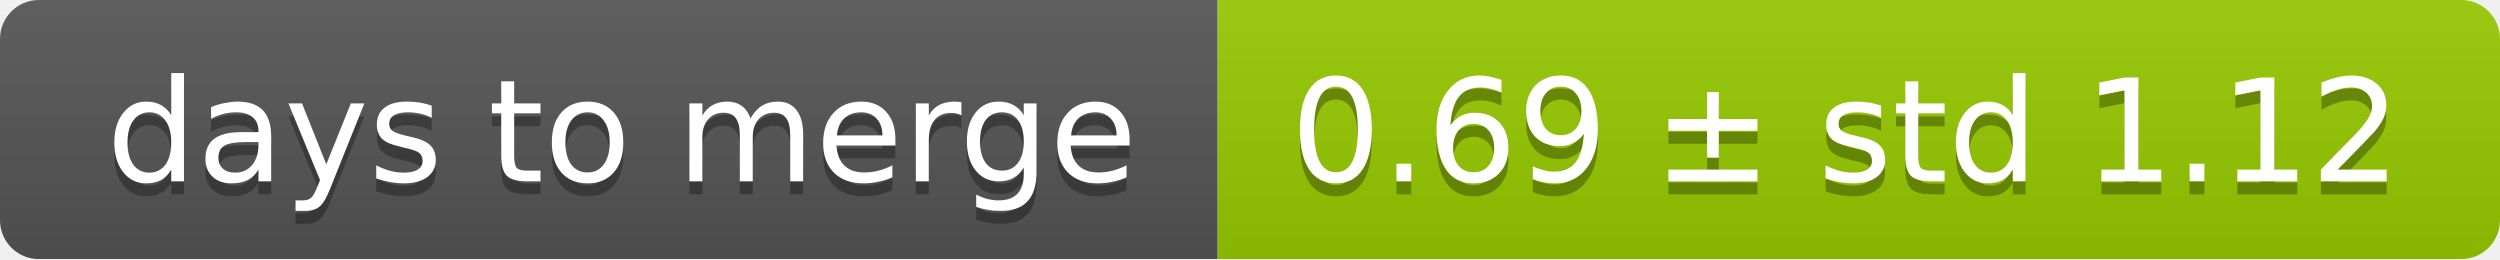
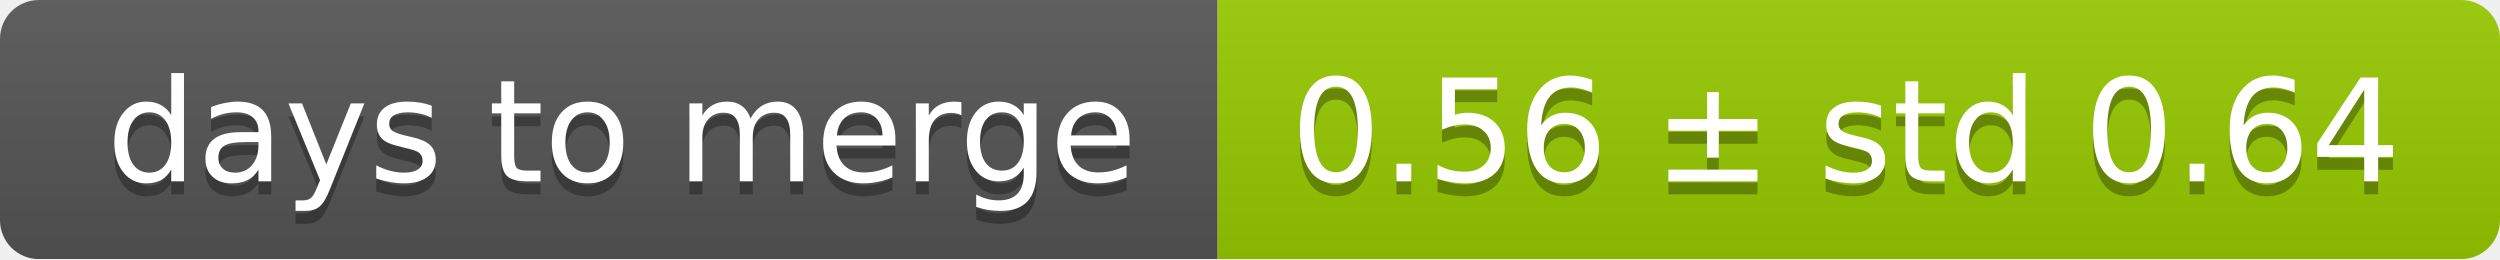
<svg xmlns="http://www.w3.org/2000/svg" width="193" height="20">
  <linearGradient id="smooth" x2="0" y2="100%">
    <stop offset="0" stop-color="#bbb" stop-opacity=".1" />
    <stop offset="1" stop-opacity=".1" />
  </linearGradient>
  <mask id="round">
    <rect width="193" height="20" rx="3" fill="#fff" />
  </mask>
  <g mask="url(#round)">
    <rect width="94" height="20" fill="#555" />
    <rect x="94" width="99" height="20" fill="#97ca00" />
    <rect width="193" height="20" fill="url(#smooth)" />
  </g>
  <g fill="#fff" text-anchor="middle" font-family="DejaVu Sans,Verdana,Geneva,sans-serif" font-size="11">
    <text x="48" y="15" fill="#010101" fill-opacity=".3">days to merge</text>
    <text x="48" y="14">days to merge</text>
-     <text x="142.5" y="15" fill="#010101" fill-opacity=".3">0.69 ± std 1.12</text>
-     <text x="142.5" y="14">0.69 ± std 1.12</text>
+     <text x="142.5" y="15" fill="#010101" fill-opacity=".3">0.56 ± std 0.64</text>
+     <text x="142.5" y="14">0.56 ± std 0.64</text>
  </g>
</svg>
